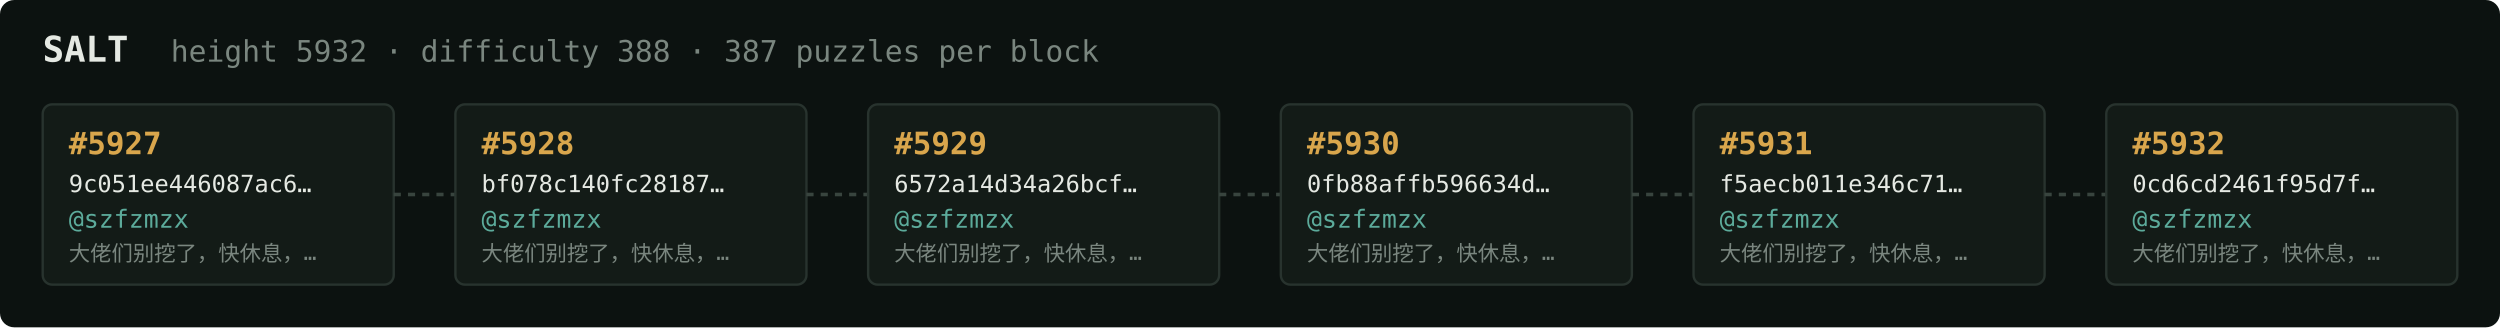
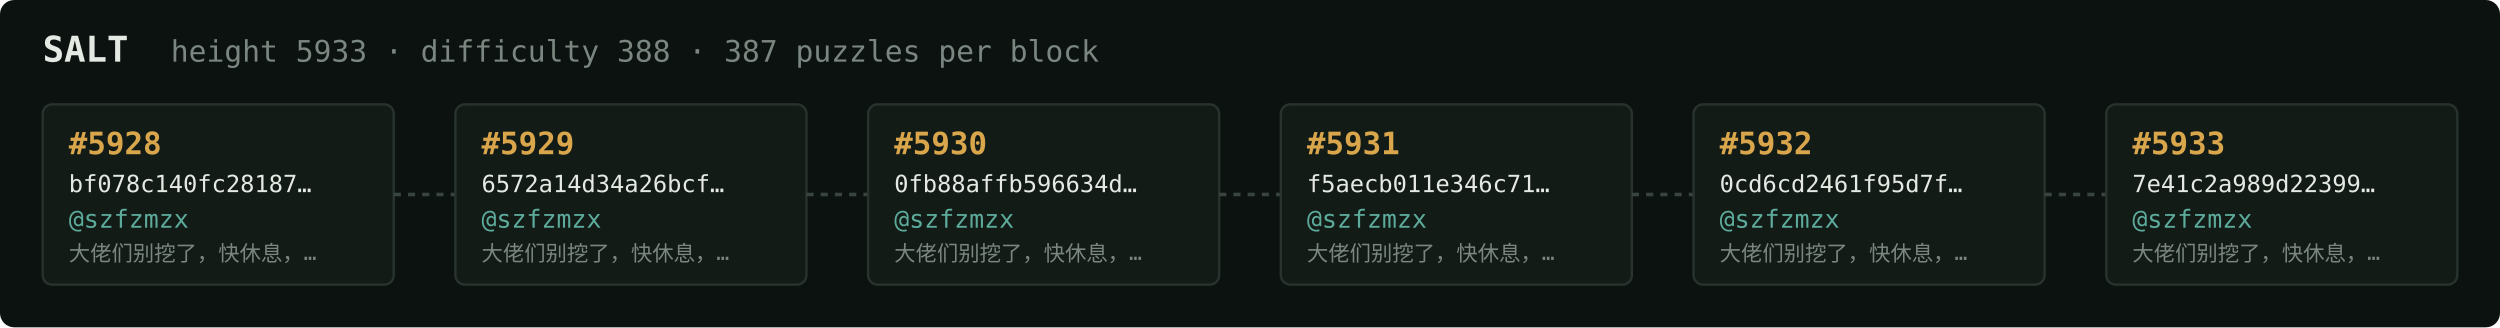
<svg xmlns="http://www.w3.org/2000/svg" width="1054" height="138" viewBox="0 0 1054 138" font-family="ui-monospace,SFMono-Regular,Menlo,monospace">
  <rect fill="#0c1210" width="1054" height="138" rx="6" />
  <text x="18" y="26" fill="#e5e9e3" font-size="15" font-weight="700">SALT</text>
-   <text x="72" y="26" fill="#7a867f" font-size="12.5">height 5932 · difficulty 388 · 387 puzzles per block</text>
+   <text x="72" y="26" fill="#7a867f" font-size="12.5">height 5933 · difficulty 388 · 387 puzzles per block</text>
  <rect x="18" y="44" width="148" height="76" rx="4" fill="#131b17" stroke="#28332e" stroke-width="1" />
-   <text x="29" y="65" fill="#d9a64c" font-size="13" font-weight="700">#5927</text>
-   <text x="29" y="81" fill="#e5e9e3" font-size="10">9c051ee446087ac6…</text>
+   <text x="29" y="65" fill="#d9a64c" font-size="13" font-weight="700">#5928</text>
+   <text x="29" y="81" fill="#e5e9e3" font-size="10">bf078c140fc28187…</text>
  <text x="29" y="96" fill="#5cab9b" font-size="10.5">@szfzmzx</text>
  <text x="29" y="110" fill="#7a867f" font-size="9">大佬们别挖了，快休息，…</text>
  <line x1="166" y1="82.0" x2="192" y2="82.0" stroke="#38443e" stroke-width="1.5" stroke-dasharray="3 3" />
  <rect x="192" y="44" width="148" height="76" rx="4" fill="#131b17" stroke="#28332e" stroke-width="1" />
-   <text x="203" y="65" fill="#d9a64c" font-size="13" font-weight="700">#5928</text>
-   <text x="203" y="81" fill="#e5e9e3" font-size="10">bf078c140fc28187…</text>
+   <text x="203" y="65" fill="#d9a64c" font-size="13" font-weight="700">#5929</text>
+   <text x="203" y="81" fill="#e5e9e3" font-size="10">6572a14d34a26bcf…</text>
  <text x="203" y="96" fill="#5cab9b" font-size="10.5">@szfzmzx</text>
  <text x="203" y="110" fill="#7a867f" font-size="9">大佬们别挖了，快休息，…</text>
  <line x1="340" y1="82.0" x2="366" y2="82.0" stroke="#38443e" stroke-width="1.5" stroke-dasharray="3 3" />
  <rect x="366" y="44" width="148" height="76" rx="4" fill="#131b17" stroke="#28332e" stroke-width="1" />
-   <text x="377" y="65" fill="#d9a64c" font-size="13" font-weight="700">#5929</text>
-   <text x="377" y="81" fill="#e5e9e3" font-size="10">6572a14d34a26bcf…</text>
+   <text x="377" y="65" fill="#d9a64c" font-size="13" font-weight="700">#5930</text>
+   <text x="377" y="81" fill="#e5e9e3" font-size="10">0fb88affb596634d…</text>
  <text x="377" y="96" fill="#5cab9b" font-size="10.5">@szfzmzx</text>
  <text x="377" y="110" fill="#7a867f" font-size="9">大佬们别挖了，快休息，…</text>
  <line x1="514" y1="82.0" x2="540" y2="82.0" stroke="#38443e" stroke-width="1.5" stroke-dasharray="3 3" />
  <rect x="540" y="44" width="148" height="76" rx="4" fill="#131b17" stroke="#28332e" stroke-width="1" />
-   <text x="551" y="65" fill="#d9a64c" font-size="13" font-weight="700">#5930</text>
-   <text x="551" y="81" fill="#e5e9e3" font-size="10">0fb88affb596634d…</text>
+   <text x="551" y="65" fill="#d9a64c" font-size="13" font-weight="700">#5931</text>
+   <text x="551" y="81" fill="#e5e9e3" font-size="10">f5aecb011e346c71…</text>
  <text x="551" y="96" fill="#5cab9b" font-size="10.5">@szfzmzx</text>
  <text x="551" y="110" fill="#7a867f" font-size="9">大佬们别挖了，快休息，…</text>
  <line x1="688" y1="82.0" x2="714" y2="82.0" stroke="#38443e" stroke-width="1.5" stroke-dasharray="3 3" />
  <rect x="714" y="44" width="148" height="76" rx="4" fill="#131b17" stroke="#28332e" stroke-width="1" />
-   <text x="725" y="65" fill="#d9a64c" font-size="13" font-weight="700">#5931</text>
-   <text x="725" y="81" fill="#e5e9e3" font-size="10">f5aecb011e346c71…</text>
+   <text x="725" y="65" fill="#d9a64c" font-size="13" font-weight="700">#5932</text>
+   <text x="725" y="81" fill="#e5e9e3" font-size="10">0cd6cd2461f95d7f…</text>
  <text x="725" y="96" fill="#5cab9b" font-size="10.5">@szfzmzx</text>
  <text x="725" y="110" fill="#7a867f" font-size="9">大佬们别挖了，快休息，…</text>
  <line x1="862" y1="82.0" x2="888" y2="82.0" stroke="#38443e" stroke-width="1.5" stroke-dasharray="3 3" />
  <rect x="888" y="44" width="148" height="76" rx="4" fill="#131b17" stroke="#28332e" stroke-width="1" />
-   <text x="899" y="65" fill="#d9a64c" font-size="13" font-weight="700">#5932</text>
-   <text x="899" y="81" fill="#e5e9e3" font-size="10">0cd6cd2461f95d7f…</text>
+   <text x="899" y="65" fill="#d9a64c" font-size="13" font-weight="700">#5933</text>
+   <text x="899" y="81" fill="#e5e9e3" font-size="10">7e41c2a989d22399…</text>
  <text x="899" y="96" fill="#5cab9b" font-size="10.5">@szfzmzx</text>
  <text x="899" y="110" fill="#7a867f" font-size="9">大佬们别挖了，快休息，…</text>
</svg>
